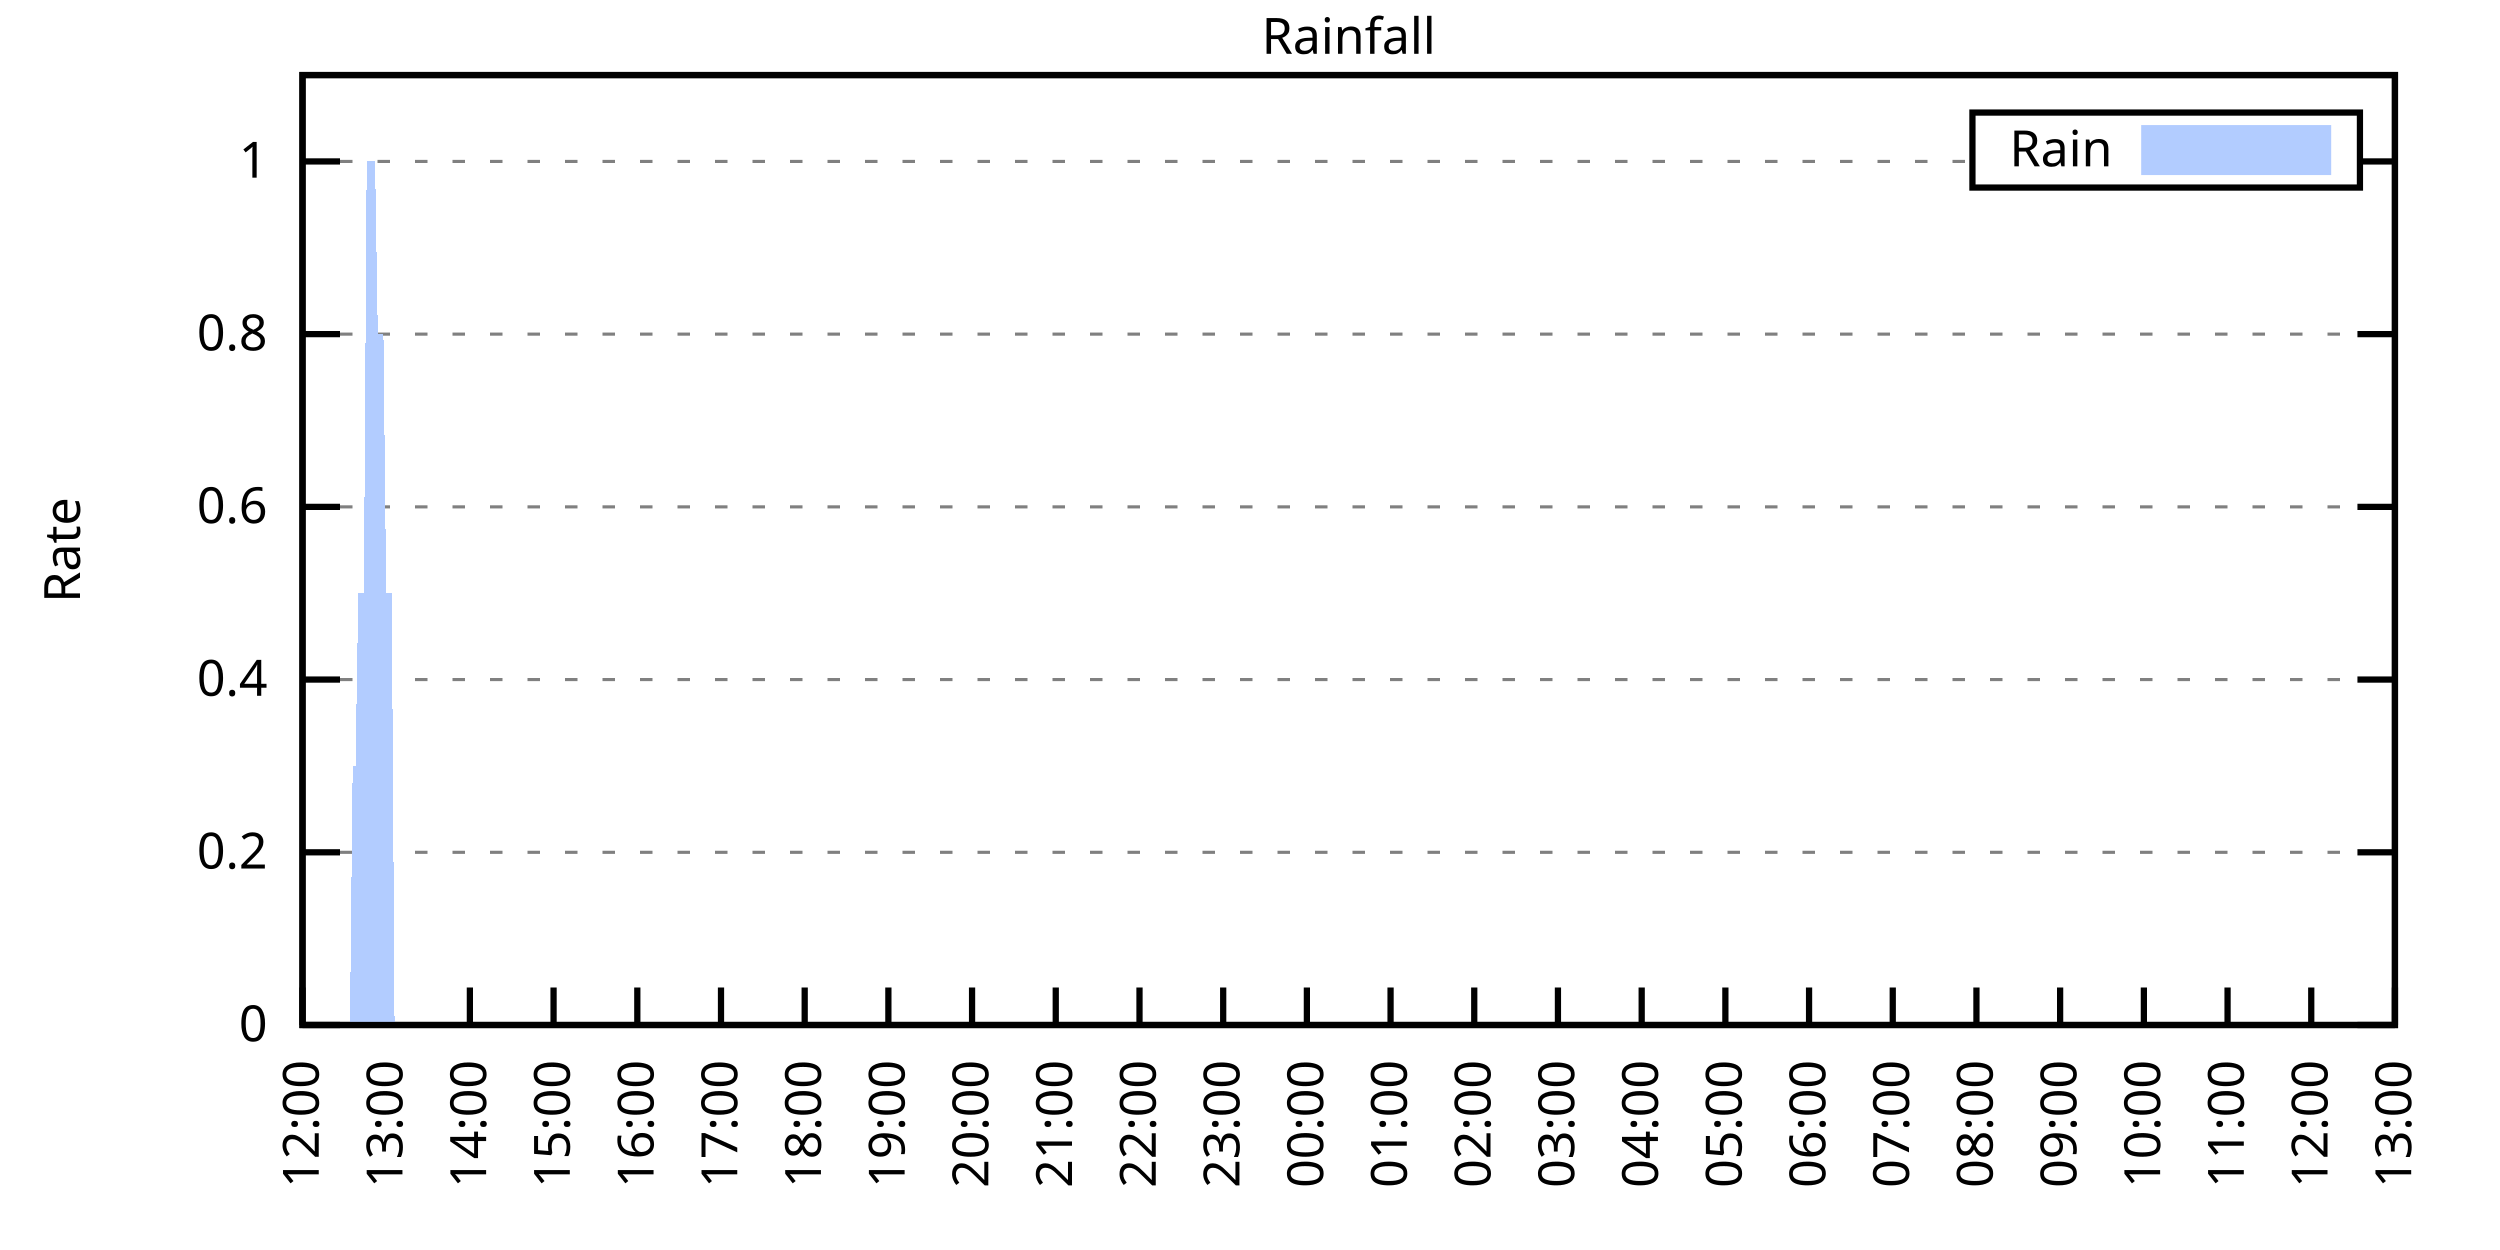
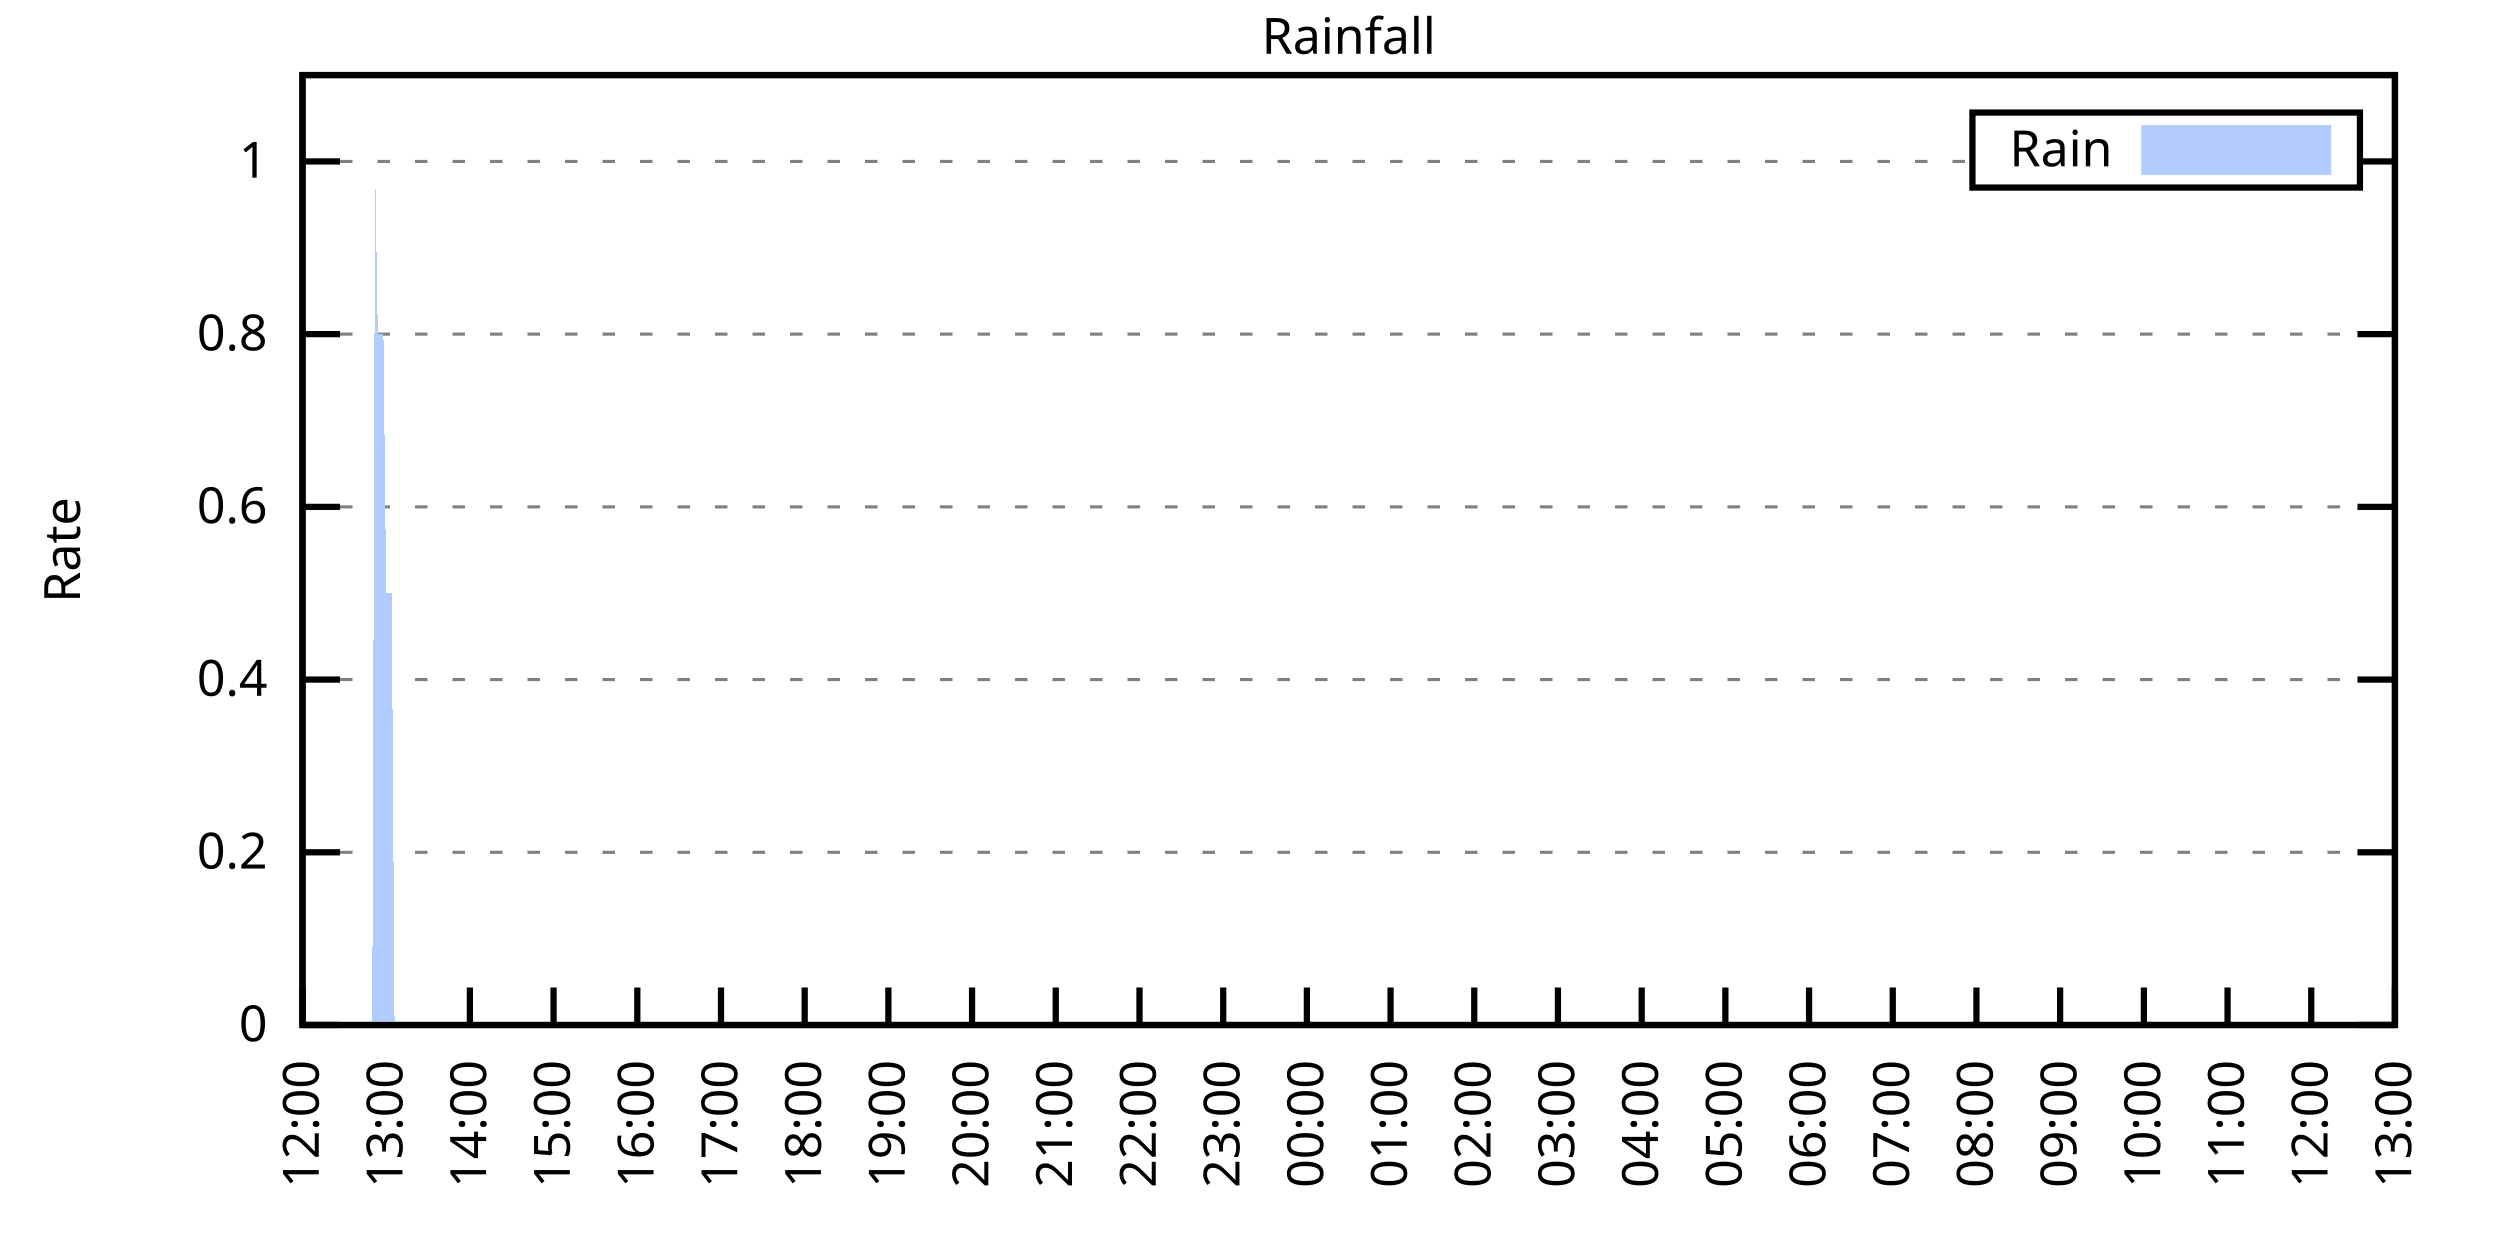
<svg xmlns="http://www.w3.org/2000/svg" xmlns:xlink="http://www.w3.org/1999/xlink" width="400" height="200" viewBox="0 0 400 200">
  <g id="gnuplot_canvas">
    <rect x="0" y="0" width="400" height="200" fill="none" />
    <defs>
      <circle id="gpDot" r="0.5" stroke-width="0.5" stroke="currentColor" />
      <path id="gpPt0" stroke-width="0.333" stroke="currentColor" d="M-1,0 h2 M0,-1 v2" />
      <path id="gpPt1" stroke-width="0.333" stroke="currentColor" d="M-1,-1 L1,1 M1,-1 L-1,1" />
      <path id="gpPt2" stroke-width="0.333" stroke="currentColor" d="M-1,0 L1,0 M0,-1 L0,1 M-1,-1 L1,1 M-1,1 L1,-1" />
      <rect id="gpPt3" stroke-width="0.333" stroke="currentColor" x="-1" y="-1" width="2" height="2" />
      <rect id="gpPt4" stroke-width="0.333" stroke="currentColor" fill="currentColor" x="-1" y="-1" width="2" height="2" />
      <circle id="gpPt5" stroke-width="0.333" stroke="currentColor" cx="0" cy="0" r="1" />
      <use xlink:href="#gpPt5" id="gpPt6" fill="currentColor" stroke="none" />
      <path id="gpPt7" stroke-width="0.333" stroke="currentColor" d="M0,-1.33 L-1.33,0.67 L1.33,0.67 z" />
      <use xlink:href="#gpPt7" id="gpPt8" fill="currentColor" stroke="none" />
      <use xlink:href="#gpPt7" id="gpPt9" stroke="currentColor" transform="rotate(180)" />
      <use xlink:href="#gpPt9" id="gpPt10" fill="currentColor" stroke="none" />
      <use xlink:href="#gpPt3" id="gpPt11" stroke="currentColor" transform="rotate(45)" />
      <use xlink:href="#gpPt11" id="gpPt12" fill="currentColor" stroke="none" />
      <path id="gpPt13" stroke-width="0.333" stroke="currentColor" d="M0,1.330 L1.265,0.411 L0.782,-1.067 L-0.782,-1.076 L-1.265,0.411 z" />
      <use xlink:href="#gpPt13" id="gpPt14" fill="currentColor" stroke="none" />
      <filter id="textbox" filterUnits="objectBoundingBox" x="0" y="0" height="1" width="1">
        <feFlood flood-color="white" flood-opacity="1" result="bgnd" />
        <feComposite in="SourceGraphic" in2="bgnd" operator="atop" />
      </filter>
      <filter id="greybox" filterUnits="objectBoundingBox" x="0" y="0" height="1" width="1">
        <feFlood flood-color="lightgrey" flood-opacity="1" result="grey" />
        <feComposite in="SourceGraphic" in2="grey" operator="atop" />
      </filter>
    </defs>
    <g fill="none" color="white" stroke="currentColor" stroke-width="1.00" stroke-linecap="butt" stroke-linejoin="miter">
</g>
    <g fill="none" color="black" stroke="currentColor" stroke-width="1.00" stroke-linecap="butt" stroke-linejoin="miter">
      <g stroke="none" shape-rendering="crispEdges">
        <polygon fill="rgb(255, 255, 255)" points="48.40,164.00 383.18,164.00 383.18,12.02 48.40,12.02 " />
      </g>
    </g>
    <g fill="none" color="black" stroke="currentColor" stroke-width="1.00" stroke-linecap="butt" stroke-linejoin="miter">
</g>
    <g fill="none" color="black" stroke="black" stroke-width="0.50" stroke-linecap="butt" stroke-linejoin="miter">
</g>
    <g fill="none" color="gray" stroke="currentColor" stroke-width="0.50" stroke-linecap="butt" stroke-linejoin="miter">
      <path stroke="gray" stroke-dasharray="2,4" class="gridline" d="M48.40,164.00 L383.19,164.00  " />
    </g>
    <g fill="none" color="gray" stroke="gray" stroke-width="1.00" stroke-linecap="butt" stroke-linejoin="miter">
</g>
    <g fill="none" color="black" stroke="currentColor" stroke-width="1.00" stroke-linecap="butt" stroke-linejoin="miter">
      <path stroke="black" d="M48.40,164.00 L54.40,164.00 M383.19,164.00 L377.19,164.00  " />
      <g transform="translate(42.80,166.60)" stroke="none" fill="black" font-family="Sans" font-size="8.00" text-anchor="end">
        <text>
          <tspan font-family="Sans"> 0</tspan>
        </text>
      </g>
    </g>
    <g fill="none" color="black" stroke="currentColor" stroke-width="1.00" stroke-linecap="butt" stroke-linejoin="miter">
</g>
    <g fill="none" color="black" stroke="black" stroke-width="0.50" stroke-linecap="butt" stroke-linejoin="miter">
</g>
    <g fill="none" color="gray" stroke="currentColor" stroke-width="0.50" stroke-linecap="butt" stroke-linejoin="miter">
      <path stroke="gray" stroke-dasharray="2,4" class="gridline" d="M48.40,136.37 L383.19,136.37  " />
    </g>
    <g fill="none" color="gray" stroke="gray" stroke-width="1.00" stroke-linecap="butt" stroke-linejoin="miter">
</g>
    <g fill="none" color="black" stroke="currentColor" stroke-width="1.00" stroke-linecap="butt" stroke-linejoin="miter">
      <path stroke="black" d="M48.40,136.37 L54.40,136.37 M383.19,136.37 L377.19,136.37  " />
      <g transform="translate(42.80,138.97)" stroke="none" fill="black" font-family="Sans" font-size="8.00" text-anchor="end">
        <text>
          <tspan font-family="Sans"> 0.2</tspan>
        </text>
      </g>
    </g>
    <g fill="none" color="black" stroke="currentColor" stroke-width="1.00" stroke-linecap="butt" stroke-linejoin="miter">
</g>
    <g fill="none" color="black" stroke="black" stroke-width="0.50" stroke-linecap="butt" stroke-linejoin="miter">
</g>
    <g fill="none" color="gray" stroke="currentColor" stroke-width="0.50" stroke-linecap="butt" stroke-linejoin="miter">
      <path stroke="gray" stroke-dasharray="2,4" class="gridline" d="M48.40,108.73 L383.19,108.73  " />
    </g>
    <g fill="none" color="gray" stroke="gray" stroke-width="1.00" stroke-linecap="butt" stroke-linejoin="miter">
</g>
    <g fill="none" color="black" stroke="currentColor" stroke-width="1.00" stroke-linecap="butt" stroke-linejoin="miter">
      <path stroke="black" d="M48.40,108.73 L54.40,108.73 M383.19,108.73 L377.19,108.73  " />
      <g transform="translate(42.80,111.33)" stroke="none" fill="black" font-family="Sans" font-size="8.00" text-anchor="end">
        <text>
          <tspan font-family="Sans"> 0.4</tspan>
        </text>
      </g>
    </g>
    <g fill="none" color="black" stroke="currentColor" stroke-width="1.00" stroke-linecap="butt" stroke-linejoin="miter">
</g>
    <g fill="none" color="black" stroke="black" stroke-width="0.50" stroke-linecap="butt" stroke-linejoin="miter">
</g>
    <g fill="none" color="gray" stroke="currentColor" stroke-width="0.50" stroke-linecap="butt" stroke-linejoin="miter">
      <path stroke="gray" stroke-dasharray="2,4" class="gridline" d="M48.40,81.10 L383.19,81.10  " />
    </g>
    <g fill="none" color="gray" stroke="gray" stroke-width="1.00" stroke-linecap="butt" stroke-linejoin="miter">
</g>
    <g fill="none" color="black" stroke="currentColor" stroke-width="1.00" stroke-linecap="butt" stroke-linejoin="miter">
      <path stroke="black" d="M48.40,81.10 L54.40,81.10 M383.19,81.10 L377.19,81.10  " />
      <g transform="translate(42.80,83.70)" stroke="none" fill="black" font-family="Sans" font-size="8.00" text-anchor="end">
        <text>
          <tspan font-family="Sans"> 0.6</tspan>
        </text>
      </g>
    </g>
    <g fill="none" color="black" stroke="currentColor" stroke-width="1.00" stroke-linecap="butt" stroke-linejoin="miter">
</g>
    <g fill="none" color="black" stroke="black" stroke-width="0.50" stroke-linecap="butt" stroke-linejoin="miter">
</g>
    <g fill="none" color="gray" stroke="currentColor" stroke-width="0.50" stroke-linecap="butt" stroke-linejoin="miter">
      <path stroke="gray" stroke-dasharray="2,4" class="gridline" d="M48.40,53.46 L383.19,53.46  " />
    </g>
    <g fill="none" color="gray" stroke="gray" stroke-width="1.00" stroke-linecap="butt" stroke-linejoin="miter">
</g>
    <g fill="none" color="black" stroke="currentColor" stroke-width="1.00" stroke-linecap="butt" stroke-linejoin="miter">
      <path stroke="black" d="M48.40,53.46 L54.40,53.46 M383.19,53.46 L377.19,53.46  " />
      <g transform="translate(42.80,56.06)" stroke="none" fill="black" font-family="Sans" font-size="8.00" text-anchor="end">
        <text>
          <tspan font-family="Sans"> 0.8</tspan>
        </text>
      </g>
    </g>
    <g fill="none" color="black" stroke="currentColor" stroke-width="1.00" stroke-linecap="butt" stroke-linejoin="miter">
</g>
    <g fill="none" color="black" stroke="black" stroke-width="0.50" stroke-linecap="butt" stroke-linejoin="miter">
</g>
    <g fill="none" color="gray" stroke="currentColor" stroke-width="0.50" stroke-linecap="butt" stroke-linejoin="miter">
      <path stroke="gray" stroke-dasharray="2,4" class="gridline" d="M48.40,25.83 L315.59,25.83 M377.59,25.83 L383.19,25.83  " />
    </g>
    <g fill="none" color="gray" stroke="gray" stroke-width="1.00" stroke-linecap="butt" stroke-linejoin="miter">
</g>
    <g fill="none" color="black" stroke="currentColor" stroke-width="1.00" stroke-linecap="butt" stroke-linejoin="miter">
      <path stroke="black" d="M48.40,25.83 L54.40,25.83 M383.19,25.83 L377.19,25.83  " />
      <g transform="translate(42.80,28.43)" stroke="none" fill="black" font-family="Sans" font-size="8.00" text-anchor="end">
        <text>
          <tspan font-family="Sans"> 1</tspan>
        </text>
      </g>
    </g>
    <g fill="none" color="black" stroke="currentColor" stroke-width="1.00" stroke-linecap="butt" stroke-linejoin="miter">
      <path stroke="black" d="M48.40,164.00 L48.40,158.00  " />
      <g transform="translate(51.00,169.60) rotate(270.00)" stroke="none" fill="black" font-family="Sans" font-size="8.00" text-anchor="end">
        <text>
          <tspan font-family="Sans">12:00</tspan>
        </text>
      </g>
    </g>
    <g fill="none" color="black" stroke="currentColor" stroke-width="1.00" stroke-linecap="butt" stroke-linejoin="miter">
      <path stroke="black" d="M61.79,164.00 L61.79,158.00  " />
      <g transform="translate(64.39,169.60) rotate(270.00)" stroke="none" fill="black" font-family="Sans" font-size="8.00" text-anchor="end">
        <text>
          <tspan font-family="Sans">13:00</tspan>
        </text>
      </g>
    </g>
    <g fill="none" color="black" stroke="currentColor" stroke-width="1.00" stroke-linecap="butt" stroke-linejoin="miter">
      <path stroke="black" d="M75.18,164.00 L75.18,158.00  " />
      <g transform="translate(77.78,169.60) rotate(270.00)" stroke="none" fill="black" font-family="Sans" font-size="8.00" text-anchor="end">
        <text>
          <tspan font-family="Sans">14:00</tspan>
        </text>
      </g>
    </g>
    <g fill="none" color="black" stroke="currentColor" stroke-width="1.00" stroke-linecap="butt" stroke-linejoin="miter">
      <path stroke="black" d="M88.57,164.00 L88.57,158.00  " />
      <g transform="translate(91.17,169.60) rotate(270.00)" stroke="none" fill="black" font-family="Sans" font-size="8.00" text-anchor="end">
        <text>
          <tspan font-family="Sans">15:00</tspan>
        </text>
      </g>
    </g>
    <g fill="none" color="black" stroke="currentColor" stroke-width="1.00" stroke-linecap="butt" stroke-linejoin="miter">
      <path stroke="black" d="M101.97,164.00 L101.97,158.00  " />
      <g transform="translate(104.57,169.60) rotate(270.00)" stroke="none" fill="black" font-family="Sans" font-size="8.00" text-anchor="end">
        <text>
          <tspan font-family="Sans">16:00</tspan>
        </text>
      </g>
    </g>
    <g fill="none" color="black" stroke="currentColor" stroke-width="1.00" stroke-linecap="butt" stroke-linejoin="miter">
      <path stroke="black" d="M115.36,164.00 L115.36,158.00  " />
      <g transform="translate(117.96,169.60) rotate(270.00)" stroke="none" fill="black" font-family="Sans" font-size="8.00" text-anchor="end">
        <text>
          <tspan font-family="Sans">17:00</tspan>
        </text>
      </g>
    </g>
    <g fill="none" color="black" stroke="currentColor" stroke-width="1.00" stroke-linecap="butt" stroke-linejoin="miter">
      <path stroke="black" d="M128.75,164.00 L128.75,158.00  " />
      <g transform="translate(131.35,169.60) rotate(270.00)" stroke="none" fill="black" font-family="Sans" font-size="8.00" text-anchor="end">
        <text>
          <tspan font-family="Sans">18:00</tspan>
        </text>
      </g>
    </g>
    <g fill="none" color="black" stroke="currentColor" stroke-width="1.00" stroke-linecap="butt" stroke-linejoin="miter">
      <path stroke="black" d="M142.14,164.00 L142.14,158.00  " />
      <g transform="translate(144.74,169.60) rotate(270.00)" stroke="none" fill="black" font-family="Sans" font-size="8.00" text-anchor="end">
        <text>
          <tspan font-family="Sans">19:00</tspan>
        </text>
      </g>
    </g>
    <g fill="none" color="black" stroke="currentColor" stroke-width="1.00" stroke-linecap="butt" stroke-linejoin="miter">
      <path stroke="black" d="M155.53,164.00 L155.53,158.00  " />
      <g transform="translate(158.13,169.60) rotate(270.00)" stroke="none" fill="black" font-family="Sans" font-size="8.00" text-anchor="end">
        <text>
          <tspan font-family="Sans">20:00</tspan>
        </text>
      </g>
    </g>
    <g fill="none" color="black" stroke="currentColor" stroke-width="1.00" stroke-linecap="butt" stroke-linejoin="miter">
      <path stroke="black" d="M168.92,164.00 L168.92,158.00  " />
      <g transform="translate(171.52,169.60) rotate(270.00)" stroke="none" fill="black" font-family="Sans" font-size="8.00" text-anchor="end">
        <text>
          <tspan font-family="Sans">21:00</tspan>
        </text>
      </g>
    </g>
    <g fill="none" color="black" stroke="currentColor" stroke-width="1.00" stroke-linecap="butt" stroke-linejoin="miter">
      <path stroke="black" d="M182.32,164.00 L182.32,158.00  " />
      <g transform="translate(184.92,169.60) rotate(270.00)" stroke="none" fill="black" font-family="Sans" font-size="8.00" text-anchor="end">
        <text>
          <tspan font-family="Sans">22:00</tspan>
        </text>
      </g>
    </g>
    <g fill="none" color="black" stroke="currentColor" stroke-width="1.00" stroke-linecap="butt" stroke-linejoin="miter">
      <path stroke="black" d="M195.71,164.00 L195.71,158.00  " />
      <g transform="translate(198.31,169.60) rotate(270.00)" stroke="none" fill="black" font-family="Sans" font-size="8.00" text-anchor="end">
        <text>
          <tspan font-family="Sans">23:00</tspan>
        </text>
      </g>
    </g>
    <g fill="none" color="black" stroke="currentColor" stroke-width="1.00" stroke-linecap="butt" stroke-linejoin="miter">
      <path stroke="black" d="M209.10,164.00 L209.10,158.00  " />
      <g transform="translate(211.70,169.60) rotate(270.00)" stroke="none" fill="black" font-family="Sans" font-size="8.00" text-anchor="end">
        <text>
          <tspan font-family="Sans">00:00</tspan>
        </text>
      </g>
    </g>
    <g fill="none" color="black" stroke="currentColor" stroke-width="1.00" stroke-linecap="butt" stroke-linejoin="miter">
      <path stroke="black" d="M222.49,164.00 L222.49,158.00  " />
      <g transform="translate(225.09,169.60) rotate(270.00)" stroke="none" fill="black" font-family="Sans" font-size="8.00" text-anchor="end">
        <text>
          <tspan font-family="Sans">01:00</tspan>
        </text>
      </g>
    </g>
    <g fill="none" color="black" stroke="currentColor" stroke-width="1.00" stroke-linecap="butt" stroke-linejoin="miter">
      <path stroke="black" d="M235.88,164.00 L235.88,158.00  " />
      <g transform="translate(238.48,169.60) rotate(270.00)" stroke="none" fill="black" font-family="Sans" font-size="8.00" text-anchor="end">
        <text>
          <tspan font-family="Sans">02:00</tspan>
        </text>
      </g>
    </g>
    <g fill="none" color="black" stroke="currentColor" stroke-width="1.00" stroke-linecap="butt" stroke-linejoin="miter">
      <path stroke="black" d="M249.27,164.00 L249.27,158.00  " />
      <g transform="translate(251.87,169.60) rotate(270.00)" stroke="none" fill="black" font-family="Sans" font-size="8.00" text-anchor="end">
        <text>
          <tspan font-family="Sans">03:00</tspan>
        </text>
      </g>
    </g>
    <g fill="none" color="black" stroke="currentColor" stroke-width="1.00" stroke-linecap="butt" stroke-linejoin="miter">
      <path stroke="black" d="M262.67,164.00 L262.67,158.00  " />
      <g transform="translate(265.27,169.60) rotate(270.00)" stroke="none" fill="black" font-family="Sans" font-size="8.00" text-anchor="end">
        <text>
          <tspan font-family="Sans">04:00</tspan>
        </text>
      </g>
    </g>
    <g fill="none" color="black" stroke="currentColor" stroke-width="1.00" stroke-linecap="butt" stroke-linejoin="miter">
      <path stroke="black" d="M276.06,164.00 L276.06,158.00  " />
      <g transform="translate(278.66,169.60) rotate(270.00)" stroke="none" fill="black" font-family="Sans" font-size="8.00" text-anchor="end">
        <text>
          <tspan font-family="Sans">05:00</tspan>
        </text>
      </g>
    </g>
    <g fill="none" color="black" stroke="currentColor" stroke-width="1.00" stroke-linecap="butt" stroke-linejoin="miter">
      <path stroke="black" d="M289.45,164.00 L289.45,158.00  " />
      <g transform="translate(292.05,169.60) rotate(270.00)" stroke="none" fill="black" font-family="Sans" font-size="8.00" text-anchor="end">
        <text>
          <tspan font-family="Sans">06:00</tspan>
        </text>
      </g>
    </g>
    <g fill="none" color="black" stroke="currentColor" stroke-width="1.00" stroke-linecap="butt" stroke-linejoin="miter">
      <path stroke="black" d="M302.84,164.00 L302.84,158.00  " />
      <g transform="translate(305.44,169.60) rotate(270.00)" stroke="none" fill="black" font-family="Sans" font-size="8.00" text-anchor="end">
        <text>
          <tspan font-family="Sans">07:00</tspan>
        </text>
      </g>
    </g>
    <g fill="none" color="black" stroke="currentColor" stroke-width="1.00" stroke-linecap="butt" stroke-linejoin="miter">
      <path stroke="black" d="M316.23,164.00 L316.23,158.00  " />
      <g transform="translate(318.83,169.60) rotate(270.00)" stroke="none" fill="black" font-family="Sans" font-size="8.00" text-anchor="end">
        <text>
          <tspan font-family="Sans">08:00</tspan>
        </text>
      </g>
    </g>
    <g fill="none" color="black" stroke="currentColor" stroke-width="1.00" stroke-linecap="butt" stroke-linejoin="miter">
      <path stroke="black" d="M329.62,164.00 L329.62,158.00  " />
      <g transform="translate(332.22,169.60) rotate(270.00)" stroke="none" fill="black" font-family="Sans" font-size="8.00" text-anchor="end">
        <text>
          <tspan font-family="Sans">09:00</tspan>
        </text>
      </g>
    </g>
    <g fill="none" color="black" stroke="currentColor" stroke-width="1.00" stroke-linecap="butt" stroke-linejoin="miter">
      <path stroke="black" d="M343.02,164.00 L343.02,158.00  " />
      <g transform="translate(345.62,169.60) rotate(270.00)" stroke="none" fill="black" font-family="Sans" font-size="8.00" text-anchor="end">
        <text>
          <tspan font-family="Sans">10:00</tspan>
        </text>
      </g>
    </g>
    <g fill="none" color="black" stroke="currentColor" stroke-width="1.00" stroke-linecap="butt" stroke-linejoin="miter">
      <path stroke="black" d="M356.41,164.00 L356.41,158.00  " />
      <g transform="translate(359.01,169.60) rotate(270.00)" stroke="none" fill="black" font-family="Sans" font-size="8.00" text-anchor="end">
        <text>
          <tspan font-family="Sans">11:00</tspan>
        </text>
      </g>
    </g>
    <g fill="none" color="black" stroke="currentColor" stroke-width="1.00" stroke-linecap="butt" stroke-linejoin="miter">
      <path stroke="black" d="M369.80,164.00 L369.80,158.00  " />
      <g transform="translate(372.40,169.60) rotate(270.00)" stroke="none" fill="black" font-family="Sans" font-size="8.00" text-anchor="end">
        <text>
          <tspan font-family="Sans">12:00</tspan>
        </text>
      </g>
    </g>
    <g fill="none" color="black" stroke="currentColor" stroke-width="1.00" stroke-linecap="butt" stroke-linejoin="miter">
      <path stroke="black" d="M383.19,164.00 L383.19,158.00  " />
      <g transform="translate(385.79,169.60) rotate(270.00)" stroke="none" fill="black" font-family="Sans" font-size="8.00" text-anchor="end">
        <text>
          <tspan font-family="Sans">13:00</tspan>
        </text>
      </g>
    </g>
    <g fill="none" color="black" stroke="currentColor" stroke-width="1.00" stroke-linecap="butt" stroke-linejoin="miter">
</g>
    <g fill="none" color="black" stroke="currentColor" stroke-width="1.00" stroke-linecap="butt" stroke-linejoin="miter">
      <path stroke="black" d="M48.40,12.01 L48.40,164.00 L383.19,164.00 L383.19,12.01 L48.40,12.01 Z  " />
    </g>
    <g fill="none" color="black" stroke="currentColor" stroke-width="1.00" stroke-linecap="butt" stroke-linejoin="miter">
</g>
    <g fill="none" color="black" stroke="currentColor" stroke-width="1.00" stroke-linecap="butt" stroke-linejoin="miter">
      <path stroke="black" d="M315.59,30.01 L315.59,18.01 L377.59,18.01 L377.59,30.01 L315.59,30.01 Z  " />
    </g>
    <g id="Rainfall_plot_1">
      <g fill="none" color="white" stroke="black" stroke-width="2.00" stroke-linecap="butt" stroke-linejoin="miter">
</g>
      <g fill="none" color="black" stroke="currentColor" stroke-width="2.00" stroke-linecap="butt" stroke-linejoin="miter">
        <g transform="translate(337.99,26.61)" stroke="none" fill="black" font-family="Sans" font-size="8.00" text-anchor="end">
          <text>
            <tspan font-family="Sans">Rain</tspan>
          </text>
        </g>
      </g>
      <g fill="none" color="black" stroke="currentColor" stroke-width="2.00" stroke-linecap="butt" stroke-linejoin="miter">
        <g stroke="none" shape-rendering="crispEdges">
          <polygon fill="rgb(178, 204, 255)" points="343.59,27.01 371.99,27.01 371.99,21.01 343.59,21.01 " />
        </g>
        <path stroke="rgb(178, 204, 255)" d="M343.59,27.01 L371.99,27.01 L371.99,21.01 L343.59,21.01 L343.59,27.01 Z  " />
      </g>
      <g fill="none" color="black" stroke="currentColor" stroke-width="2.00" stroke-linecap="butt" stroke-linejoin="miter">
        <g stroke="none" shape-rendering="crispEdges">
-           <polygon fill="rgb(178, 204, 255)" points="51.97,164.00 52.42,164.00 52.86,164.00 53.31,164.00 53.76,164.00 54.20,164.00 54.65,164.00 55.10,164.00 55.54,164.00 55.99,164.00 56.43,122.55 56.88,122.55 57.33,94.91 57.77,94.91 58.22,94.91 58.67,25.83 59.11,25.83 59.56,25.83 60.01,25.83 60.45,53.46 60.90,53.46 61.35,53.46 61.79,94.91 62.24,94.91 62.68,94.91 63.13,164.00 63.58,164.00 64.02,164.00 64.47,164.00 64.92,164.00 65.36,164.00 65.81,164.00 66.26,164.00 66.70,164.00 67.15,164.00 67.59,164.00 68.04,164.00 68.49,164.00 68.93,164.00 69.38,164.00 69.83,164.00 70.27,164.00 70.72,164.00 71.17,164.00 71.61,164.00 72.06,164.00 72.50,164.00 72.95,164.00 73.40,164.00 73.84,164.00 74.29,164.00 74.74,164.00 75.18,164.00 75.63,164.00 76.08,164.00 76.52,164.00 76.97,164.00 77.42,164.00 77.86,164.00 78.31,164.00 78.75,164.00 79.20,164.00 79.65,164.00 80.09,164.00 80.54,164.00 80.99,164.00 81.43,164.00 81.88,164.00 82.33,164.00 82.77,164.00 83.22,164.00 83.66,164.00 84.11,164.00 84.56,164.00 85.00,164.00 85.45,164.00 85.90,164.00 86.34,164.00 86.79,164.00 87.24,164.00 87.68,164.00 88.13,164.00 88.57,164.00 89.02,164.00 89.47,164.00 89.91,164.00 90.36,164.00 90.81,164.00 91.25,164.00 91.70,164.00 92.15,164.00 92.59,164.00 93.04,164.00 93.49,164.00 93.93,164.00 94.38,164.00 94.82,164.00 95.27,164.00 95.72,164.00 96.16,164.00 96.61,164.00 97.06,164.00 97.50,164.00 97.95,164.00 98.40,164.00 98.84,164.00 99.29,164.00 99.73,164.00 100.18,164.00 100.63,164.00 101.07,164.00 101.52,164.00 101.97,164.00 102.41,164.00 102.86,164.00 103.31,164.00 103.75,164.00 104.20,164.00 104.64,164.00 105.09,164.00 105.54,164.00 105.98,164.00 106.43,164.00 106.88,164.00 107.32,164.00 107.77,164.00 108.22,164.00 108.66,164.00 109.11,164.00 109.55,164.00 110.00,164.00 110.45,164.00 110.89,164.00 111.34,164.00 111.79,164.00 112.23,164.00 112.68,164.00 113.13,164.00 113.57,164.00 114.02,164.00 114.47,164.00 114.91,164.00 115.36,164.00 115.80,164.00 116.25,164.00 116.70,164.00 117.14,164.00 117.59,164.00 118.04,164.00 118.48,164.00 118.93,164.00 119.38,164.00 119.82,164.00 120.27,164.00 120.71,164.00 121.16,164.00 121.61,164.00 122.05,164.00 122.50,164.00 122.95,164.00 123.39,164.00 123.84,164.00 124.29,164.00 124.73,164.00 125.18,164.00 125.62,164.00 126.07,164.00 126.52,164.00 126.96,164.00 127.41,164.00 127.86,164.00 128.30,164.00 128.75,164.00 129.20,164.00 129.64,164.00 130.09,164.00 130.54,164.00 130.98,164.00 131.43,164.00 131.87,164.00 132.32,164.00 132.77,164.00 133.21,164.00 133.66,164.00 134.11,164.00 134.55,164.00 135.00,164.00 135.45,164.00 135.89,164.00 136.34,164.00 136.78,164.00 137.23,164.00 137.68,164.00 138.12,164.00 138.57,164.00 139.02,164.00 139.46,164.00 139.91,164.00 140.36,164.00 140.80,164.00 141.25,164.00 141.69,164.00 142.14,164.00 142.59,164.00 143.03,164.00 143.48,164.00 143.93,164.00 144.37,164.00 144.82,164.00 145.27,164.00 145.71,164.00 146.16,164.00 146.61,164.00 147.05,164.00 147.50,164.00 147.94,164.00 148.39,164.00 148.84,164.00 149.28,164.00 149.73,164.00 150.18,164.00 150.62,164.00 151.07,164.00 151.52,164.00 151.96,164.00 152.41,164.00 152.85,164.00 153.30,164.00 153.75,164.00 154.19,164.00 154.64,164.00 155.09,164.00 155.53,164.00 155.98,164.00 156.43,164.00 156.87,164.00 157.32,164.00 157.76,164.00 158.21,164.00 158.66,164.00 159.10,164.00 159.55,164.00 160.00,164.00 160.44,164.00 160.89,164.00 161.34,164.00 161.78,164.00 162.23,164.00 162.67,164.00 163.12,164.00 163.57,164.00 164.01,164.00 164.46,164.00 164.91,164.00 165.35,164.00 165.80,164.00 166.25,164.00 166.69,164.00 167.14,164.00 167.59,164.00 168.03,164.00 168.48,164.00 168.92,164.00 169.37,164.00 169.82,164.00 170.26,164.00 170.71,164.00 171.16,164.00 171.60,164.00 172.05,164.00 172.50,164.00 172.94,164.00 173.39,164.00 173.83,164.00 174.28,164.00 174.73,164.00 175.17,164.00 175.62,164.00 176.07,164.00 176.51,164.00 176.96,164.00 177.41,164.00 177.85,164.00 178.30,164.00 178.74,164.00 179.19,164.00 179.64,164.00 180.08,164.00 180.53,164.00 180.98,164.00 181.42,164.00 181.87,164.00 182.32,164.00 182.76,164.00 183.21,164.00 183.66,164.00 184.10,164.00 184.55,164.00 184.99,164.00 185.44,164.00 185.89,164.00 186.33,164.00 186.78,164.00 187.23,164.00 187.67,164.00 188.12,164.00 188.57,164.00 189.01,164.00 189.46,164.00 189.90,164.00 190.35,164.00 190.80,164.00 191.24,164.00 191.69,164.00 192.14,164.00 192.58,164.00 193.03,164.00 193.48,164.00 193.92,164.00 194.37,164.00 194.81,164.00 195.26,164.00 195.71,164.00 196.15,164.00 196.60,164.00 197.05,164.00 197.49,164.00 197.94,164.00 198.39,164.00 198.83,164.00 199.28,164.00 199.73,164.00 200.17,164.00 200.62,164.00 201.06,164.00 201.51,164.00 201.96,164.00 202.40,164.00 202.85,164.00 203.30,164.00 203.74,164.00 204.19,164.00 204.64,164.00 205.08,164.00 205.53,164.00 205.97,164.00 206.42,164.00 206.87,164.00 207.31,164.00 207.76,164.00 208.21,164.00 208.65,164.00 209.10,164.00 209.55,164.00 209.99,164.00 210.44,164.00 210.88,164.00 211.33,164.00 211.78,164.00 212.22,164.00 212.67,164.00 213.12,164.00 213.56,164.00 214.01,164.00 214.46,164.00 214.90,164.00 215.35,164.00 215.80,164.00 216.24,164.00 216.69,164.00 217.13,164.00 217.58,164.00 218.03,164.00 218.47,164.00 218.92,164.00 219.37,164.00 219.81,164.00 220.26,164.00 220.71,164.00 221.15,164.00 221.60,164.00 222.04,164.00 222.49,164.00 222.94,164.00 223.38,164.00 223.83,164.00 224.28,164.00 224.72,164.00 225.17,164.00 225.62,164.00 226.06,164.00 226.51,164.00 226.95,164.00 227.40,164.00 227.85,164.00 228.29,164.00 228.74,164.00 229.19,164.00 229.63,164.00 230.08,164.00 230.53,164.00 230.97,164.00 231.42,164.00 231.86,164.00 232.31,164.00 232.76,164.00 233.20,164.00 233.65,164.00 234.10,164.00 234.54,164.00 234.99,164.00 235.44,164.00 235.88,164.00 236.33,164.00 236.78,164.00 237.22,164.00 237.67,164.00 238.11,164.00 238.56,164.00 239.01,164.00 239.45,164.00 239.90,164.00 240.35,164.00 240.79,164.00 241.24,164.00 241.69,164.00 242.13,164.00 242.58,164.00 243.02,164.00 243.47,164.00 243.92,164.00 244.36,164.00 244.81,164.00 245.26,164.00 245.70,164.00 246.15,164.00 246.60,164.00 247.04,164.00 247.49,164.00 247.93,164.00 248.38,164.00 248.83,164.00 249.27,164.00 249.72,164.00 250.17,164.00 250.61,164.00 251.06,164.00 251.51,164.00 251.95,164.00 252.40,164.00 252.85,164.00 253.29,164.00 253.74,164.00 254.18,164.00 254.63,164.00 255.08,164.00 255.52,164.00 255.97,164.00 256.42,164.00 256.86,164.00 257.31,164.00 257.76,164.00 258.20,164.00 258.65,164.00 259.09,164.00 259.54,164.00 259.99,164.00 260.43,164.00 260.88,164.00 261.33,164.00 261.77,164.00 262.22,164.00 262.67,164.00 263.11,164.00 263.56,164.00 264.00,164.00 264.45,164.00 264.90,164.00 265.34,164.00 265.79,164.00 266.24,164.00 266.68,164.00 267.13,164.00 267.58,164.00 268.02,164.00 268.47,164.00 268.92,164.00 269.36,164.00 269.81,164.00 270.25,164.00 270.70,164.00 271.15,164.00 271.59,164.00 272.04,164.00 272.49,164.00 272.93,164.00 273.38,164.00 273.83,164.00 274.27,164.00 274.72,164.00 275.16,164.00 275.61,164.00 276.06,164.00 276.50,164.00 276.95,164.00 277.40,164.00 277.84,164.00 278.29,164.00 278.74,164.00 279.18,164.00 279.63,164.00 280.07,164.00 280.52,164.00 280.97,164.00 281.41,164.00 281.86,164.00 282.31,164.00 282.75,164.00 283.20,164.00 283.65,164.00 284.09,164.00 284.54,164.00 284.98,164.00 285.43,164.00 285.88,164.00 286.32,164.00 286.77,164.00 287.22,164.00 287.66,164.00 288.11,164.00 288.56,164.00 289.00,164.00 289.45,164.00 289.90,164.00 290.34,164.00 290.79,164.00 291.23,164.00 291.68,164.00 292.13,164.00 292.57,164.00 293.02,164.00 293.47,164.00 293.91,164.00 294.36,164.00 294.81,164.00 295.25,164.00 295.70,164.00 296.14,164.00 296.59,164.00 297.04,164.00 297.48,164.00 297.93,164.00 298.38,164.00 298.82,164.00 299.27,164.00 299.72,164.00 300.16,164.00 300.61,164.00 301.05,164.00 301.50,164.00 301.95,164.00 302.39,164.00 302.84,164.00 303.29,164.00 303.73,164.00 304.18,164.00 304.63,164.00 305.07,164.00 305.52,164.00 305.97,164.00 306.41,164.00 306.86,164.00 307.30,164.00 307.75,164.00 308.20,164.00 308.64,164.00 309.09,164.00 309.54,164.00 309.98,164.00 310.43,164.00 310.88,164.00 311.32,164.00 311.77,164.00 312.21,164.00 312.66,164.00 313.11,164.00 313.55,164.00 314.00,164.00 314.45,164.00 314.89,164.00 315.34,164.00 315.79,164.00 316.23,164.00 316.68,164.00 317.12,164.00 317.57,164.00 318.02,164.00 318.46,164.00 318.91,164.00 319.36,164.00 319.80,164.00 320.25,164.00 320.70,164.00 321.14,164.00 321.59,164.00 322.04,164.00 322.48,164.00 322.93,164.00 323.37,164.00 323.82,164.00 324.27,164.00 324.71,164.00 325.16,164.00 325.61,164.00 326.05,164.00 326.50,164.00 326.95,164.00 327.39,164.00 327.84,164.00 328.28,164.00 328.73,164.00 329.18,164.00 329.62,164.00 330.07,164.00 330.52,164.00 330.96,164.00 331.41,164.00 331.86,164.00 332.30,164.00 332.75,164.00 333.19,164.00 333.64,164.00 334.09,164.00 334.53,164.00 334.98,164.00 335.43,164.00 335.87,164.00 336.32,164.00 336.77,164.00 337.21,164.00 337.66,164.00 338.10,164.00 338.55,164.00 339.00,164.00 339.44,164.00 339.89,164.00 340.34,164.00 340.78,164.00 341.23,164.00 341.68,164.00 342.12,164.00 342.57,164.00 343.02,164.00 343.46,164.00 343.91,164.00 344.35,164.00 344.80,164.00 345.25,164.00 345.69,164.00 346.14,164.00 346.59,164.00 347.03,164.00 347.48,164.00 347.93,164.00 348.37,164.00 348.82,164.00 349.26,164.00 349.71,164.00 350.16,164.00 350.60,164.00 351.05,164.00 351.50,164.00 351.94,164.00 352.39,164.00 352.84,164.00 353.28,164.00 353.73,164.00 354.17,164.00 354.62,164.00 355.07,164.00 355.51,164.00 355.96,164.00 356.41,164.00 356.85,164.00 357.30,164.00 357.75,164.00 358.19,164.00 358.64,164.00 359.09,164.00 359.53,164.00 359.98,164.00 360.42,164.00 360.87,164.00 361.32,164.00 361.76,164.00 362.21,164.00 362.66,164.00 363.10,164.00 363.55,164.00 364.00,164.00 364.44,164.00 364.89,164.00 365.33,164.00 365.78,164.00 366.23,164.00 366.67,164.00 367.12,164.00 367.57,164.00 368.01,164.00 368.46,164.00 368.91,164.00 369.35,164.00 369.80,164.00 370.24,164.00 370.69,164.00 371.14,164.00 371.58,164.00 372.03,164.00 372.48,164.00 372.92,164.00 372.92,164.00 51.97,164.00 " />
+           <polygon fill="rgb(178, 204, 255)" points="55.54,164.00 55.99,164.00 56.43,164.00 56.88,164.00 57.33,164.00 57.77,164.00 58.22,164.00 58.67,164.00 59.11,164.00 59.56,164.00 60.01,25.83 60.45,53.46 60.90,53.46 61.35,53.46 61.79,94.91 62.24,94.91 62.68,94.91 63.13,164.00 63.58,164.00 64.02,164.00 64.47,164.00 64.92,164.00 65.36,164.00 65.81,164.00 66.26,164.00 66.70,164.00 67.15,164.00 67.59,164.00 68.04,164.00 68.49,164.00 68.93,164.00 69.38,164.00 69.83,164.00 70.27,164.00 70.72,164.00 71.17,164.00 71.61,164.00 72.06,164.00 72.50,164.00 72.95,164.00 73.40,164.00 73.84,164.00 74.29,164.00 74.74,164.00 75.18,164.00 75.63,164.00 76.08,164.00 76.52,164.00 76.97,164.00 77.42,164.00 77.86,164.00 78.31,164.00 78.75,164.00 79.20,164.00 79.65,164.00 80.09,164.00 80.54,164.00 80.99,164.00 81.43,164.00 81.88,164.00 82.33,164.00 82.77,164.00 83.22,164.00 83.66,164.00 84.11,164.00 84.56,164.00 85.00,164.00 85.45,164.00 85.90,164.00 86.34,164.00 86.79,164.00 87.24,164.00 87.68,164.00 88.13,164.00 88.57,164.00 89.02,164.00 89.47,164.00 89.91,164.00 90.36,164.00 90.81,164.00 91.25,164.00 91.70,164.00 92.15,164.00 92.59,164.00 93.04,164.00 93.49,164.00 93.93,164.00 94.38,164.00 94.82,164.00 95.27,164.00 95.72,164.00 96.16,164.00 96.61,164.00 97.06,164.00 97.50,164.00 97.95,164.00 98.40,164.00 98.84,164.00 99.29,164.00 99.73,164.00 100.18,164.00 100.63,164.00 101.07,164.00 101.52,164.00 101.97,164.00 102.41,164.00 102.86,164.00 103.31,164.00 103.75,164.00 104.20,164.00 104.64,164.00 105.09,164.00 105.54,164.00 105.98,164.00 106.43,164.00 106.88,164.00 107.32,164.00 107.77,164.00 108.22,164.00 108.66,164.00 109.11,164.00 109.55,164.00 110.00,164.00 110.45,164.00 110.89,164.00 111.34,164.00 111.79,164.00 112.23,164.00 112.68,164.00 113.13,164.00 113.57,164.00 114.02,164.00 114.47,164.00 114.91,164.00 115.36,164.00 115.80,164.00 116.25,164.00 116.70,164.00 117.14,164.00 117.59,164.00 118.04,164.00 118.48,164.00 118.93,164.00 119.38,164.00 119.82,164.00 120.27,164.00 120.71,164.00 121.16,164.00 121.61,164.00 122.05,164.00 122.50,164.00 122.95,164.00 123.39,164.00 123.84,164.00 124.29,164.00 124.73,164.00 125.18,164.00 125.62,164.00 126.07,164.00 126.52,164.00 126.96,164.00 127.41,164.00 127.86,164.00 128.30,164.00 128.75,164.00 129.20,164.00 129.64,164.00 130.09,164.00 130.54,164.00 130.98,164.00 131.43,164.00 131.87,164.00 132.32,164.00 132.77,164.00 133.21,164.00 133.66,164.00 134.11,164.00 134.55,164.00 135.00,164.00 135.45,164.00 135.89,164.00 136.34,164.00 136.78,164.00 137.23,164.00 137.68,164.00 138.12,164.00 138.57,164.00 139.02,164.00 139.46,164.00 139.91,164.00 140.36,164.00 140.80,164.00 141.25,164.00 141.69,164.00 142.14,164.00 142.59,164.00 143.03,164.00 143.48,164.00 143.93,164.00 144.37,164.00 144.82,164.00 145.27,164.00 145.71,164.00 146.16,164.00 146.61,164.00 147.05,164.00 147.50,164.00 147.94,164.00 148.39,164.00 148.84,164.00 149.28,164.00 149.73,164.00 150.18,164.00 150.62,164.00 151.07,164.00 151.52,164.00 151.96,164.00 152.41,164.00 152.85,164.00 153.30,164.00 153.75,164.00 154.19,164.00 154.64,164.00 155.09,164.00 155.53,164.00 155.98,164.00 156.43,164.00 156.87,164.00 157.32,164.00 157.76,164.00 158.21,164.00 158.66,164.00 159.10,164.00 159.55,164.00 160.00,164.00 160.44,164.00 160.89,164.00 161.34,164.00 161.78,164.00 162.23,164.00 162.67,164.00 163.12,164.00 163.57,164.00 164.01,164.00 164.46,164.00 164.91,164.00 165.35,164.00 165.80,164.00 166.25,164.00 166.69,164.00 167.14,164.00 167.59,164.00 168.03,164.00 168.48,164.00 168.92,164.00 169.37,164.00 169.82,164.00 170.26,164.00 170.71,164.00 171.16,164.00 171.60,164.00 172.05,164.00 172.50,164.00 172.94,164.00 173.39,164.00 173.83,164.00 174.28,164.00 174.73,164.00 175.17,164.00 175.62,164.00 176.07,164.00 176.51,164.00 176.96,164.00 177.41,164.00 177.85,164.00 178.30,164.00 178.74,164.00 179.19,164.00 179.64,164.00 180.08,164.00 180.53,164.00 180.98,164.00 181.42,164.00 181.87,164.00 182.32,164.00 182.76,164.00 183.21,164.00 183.66,164.00 184.10,164.00 184.55,164.00 184.99,164.00 185.44,164.00 185.89,164.00 186.33,164.00 186.78,164.00 187.23,164.00 187.67,164.00 188.12,164.00 188.57,164.00 189.01,164.00 189.46,164.00 189.90,164.00 190.35,164.00 190.80,164.00 191.24,164.00 191.69,164.00 192.14,164.00 192.58,164.00 193.03,164.00 193.48,164.00 193.92,164.00 194.37,164.00 194.81,164.00 195.26,164.00 195.71,164.00 196.15,164.00 196.60,164.00 197.05,164.00 197.49,164.00 197.94,164.00 198.39,164.00 198.83,164.00 199.28,164.00 199.73,164.00 200.17,164.00 200.62,164.00 201.06,164.00 201.51,164.00 201.96,164.00 202.40,164.00 202.85,164.00 203.30,164.00 203.74,164.00 204.19,164.00 204.64,164.00 205.08,164.00 205.53,164.00 205.97,164.00 206.42,164.00 206.87,164.00 207.31,164.00 207.76,164.00 208.21,164.00 208.65,164.00 209.10,164.00 209.55,164.00 209.99,164.00 210.44,164.00 210.88,164.00 211.33,164.00 211.78,164.00 212.22,164.00 212.67,164.00 213.12,164.00 213.56,164.00 214.01,164.00 214.46,164.00 214.90,164.00 215.35,164.00 215.80,164.00 216.24,164.00 216.69,164.00 217.13,164.00 217.58,164.00 218.03,164.00 218.47,164.00 218.92,164.00 219.37,164.00 219.81,164.00 220.26,164.00 220.71,164.00 221.15,164.00 221.60,164.00 222.04,164.00 222.49,164.00 222.94,164.00 223.38,164.00 223.83,164.00 224.28,164.00 224.72,164.00 225.17,164.00 225.62,164.00 226.06,164.00 226.51,164.00 226.95,164.00 227.40,164.00 227.85,164.00 228.29,164.00 228.74,164.00 229.19,164.00 229.63,164.00 230.08,164.00 230.53,164.00 230.97,164.00 231.42,164.00 231.86,164.00 232.31,164.00 232.76,164.00 233.20,164.00 233.65,164.00 234.10,164.00 234.54,164.00 234.99,164.00 235.44,164.00 235.88,164.00 236.33,164.00 236.78,164.00 237.22,164.00 237.67,164.00 238.11,164.00 238.56,164.00 239.01,164.00 239.45,164.00 239.90,164.00 240.35,164.00 240.79,164.00 241.24,164.00 241.69,164.00 242.13,164.00 242.58,164.00 243.02,164.00 243.47,164.00 243.92,164.00 244.36,164.00 244.81,164.00 245.26,164.00 245.70,164.00 246.15,164.00 246.60,164.00 247.04,164.00 247.49,164.00 247.93,164.00 248.38,164.00 248.83,164.00 249.27,164.00 249.72,164.00 250.17,164.00 250.61,164.00 251.06,164.00 251.51,164.00 251.95,164.00 252.40,164.00 252.85,164.00 253.29,164.00 253.74,164.00 254.18,164.00 254.63,164.00 255.08,164.00 255.52,164.00 255.97,164.00 256.42,164.00 256.86,164.00 257.31,164.00 257.76,164.00 258.20,164.00 258.65,164.00 259.09,164.00 259.54,164.00 259.99,164.00 260.43,164.00 260.88,164.00 261.33,164.00 261.77,164.00 262.22,164.00 262.67,164.00 263.11,164.00 263.56,164.00 264.00,164.00 264.45,164.00 264.90,164.00 265.34,164.00 265.79,164.00 266.24,164.00 266.68,164.00 267.13,164.00 267.58,164.00 268.02,164.00 268.47,164.00 268.92,164.00 269.36,164.00 269.81,164.00 270.25,164.00 270.70,164.00 271.15,164.00 271.59,164.00 272.04,164.00 272.49,164.00 272.93,164.00 273.38,164.00 273.83,164.00 274.27,164.00 274.72,164.00 275.16,164.00 275.61,164.00 276.06,164.00 276.50,164.00 276.95,164.00 277.40,164.00 277.84,164.00 278.29,164.00 278.74,164.00 279.18,164.00 279.63,164.00 280.07,164.00 280.52,164.00 280.97,164.00 281.41,164.00 281.86,164.00 282.31,164.00 282.75,164.00 283.20,164.00 283.65,164.00 284.09,164.00 284.54,164.00 284.98,164.00 285.43,164.00 285.88,164.00 286.32,164.00 286.77,164.00 287.22,164.00 287.66,164.00 288.11,164.00 288.56,164.00 289.00,164.00 289.45,164.00 289.90,164.00 290.34,164.00 290.79,164.00 291.23,164.00 291.68,164.00 292.13,164.00 292.57,164.00 293.02,164.00 293.47,164.00 293.91,164.00 294.36,164.00 294.81,164.00 295.25,164.00 295.70,164.00 296.14,164.00 296.59,164.00 297.04,164.00 297.48,164.00 297.93,164.00 298.38,164.00 298.82,164.00 299.27,164.00 299.72,164.00 300.16,164.00 300.61,164.00 301.05,164.00 301.50,164.00 301.95,164.00 302.39,164.00 302.84,164.00 303.29,164.00 303.73,164.00 304.18,164.00 304.63,164.00 305.07,164.00 305.52,164.00 305.97,164.00 306.41,164.00 306.86,164.00 307.30,164.00 307.75,164.00 308.20,164.00 308.64,164.00 309.09,164.00 309.54,164.00 309.98,164.00 310.43,164.00 310.88,164.00 311.32,164.00 311.77,164.00 312.21,164.00 312.66,164.00 313.11,164.00 313.55,164.00 314.00,164.00 314.45,164.00 314.89,164.00 315.34,164.00 315.79,164.00 316.23,164.00 316.68,164.00 317.12,164.00 317.57,164.00 318.02,164.00 318.46,164.00 318.91,164.00 319.36,164.00 319.80,164.00 320.25,164.00 320.70,164.00 321.14,164.00 321.59,164.00 322.04,164.00 322.48,164.00 322.93,164.00 323.37,164.00 323.82,164.00 324.27,164.00 324.71,164.00 325.16,164.00 325.61,164.00 326.05,164.00 326.50,164.00 326.95,164.00 327.39,164.00 327.84,164.00 328.28,164.00 328.73,164.00 329.18,164.00 329.62,164.00 330.07,164.00 330.52,164.00 330.96,164.00 331.41,164.00 331.86,164.00 332.30,164.00 332.75,164.00 333.19,164.00 333.64,164.00 334.09,164.00 334.53,164.00 334.98,164.00 335.43,164.00 335.87,164.00 336.32,164.00 336.77,164.00 337.21,164.00 337.66,164.00 338.10,164.00 338.55,164.00 339.00,164.00 339.44,164.00 339.89,164.00 340.34,164.00 340.78,164.00 341.23,164.00 341.68,164.00 342.12,164.00 342.57,164.00 343.02,164.00 343.46,164.00 343.91,164.00 344.35,164.00 344.80,164.00 345.25,164.00 345.69,164.00 346.14,164.00 346.59,164.00 347.03,164.00 347.48,164.00 347.93,164.00 348.37,164.00 348.82,164.00 349.26,164.00 349.71,164.00 350.16,164.00 350.60,164.00 351.05,164.00 351.50,164.00 351.94,164.00 352.39,164.00 352.84,164.00 353.28,164.00 353.73,164.00 354.17,164.00 354.62,164.00 355.07,164.00 355.51,164.00 355.96,164.00 356.41,164.00 356.85,164.00 357.30,164.00 357.75,164.00 358.19,164.00 358.64,164.00 359.09,164.00 359.53,164.00 359.98,164.00 360.42,164.00 360.87,164.00 361.32,164.00 361.76,164.00 362.21,164.00 362.66,164.00 363.10,164.00 363.55,164.00 364.00,164.00 364.44,164.00 364.89,164.00 365.33,164.00 365.78,164.00 366.23,164.00 366.67,164.00 367.12,164.00 367.57,164.00 368.01,164.00 368.46,164.00 368.91,164.00 369.35,164.00 369.80,164.00 370.24,164.00 370.69,164.00 371.14,164.00 371.58,164.00 372.03,164.00 372.48,164.00 372.92,164.00 373.37,164.00 373.82,164.00 374.26,164.00 374.71,164.00 375.16,164.00 375.60,164.00 376.05,164.00 376.49,164.00 376.49,164.00 55.54,164.00 " />
        </g>
      </g>
    </g>
    <g fill="none" color="black" stroke="currentColor" stroke-width="2.00" stroke-linecap="butt" stroke-linejoin="miter">
</g>
    <g fill="none" color="black" stroke="black" stroke-width="1.00" stroke-linecap="butt" stroke-linejoin="miter">
</g>
    <g fill="none" color="black" stroke="currentColor" stroke-width="1.00" stroke-linecap="butt" stroke-linejoin="miter">
      <path stroke="black" d="M48.40,12.01 L48.40,164.00 L383.19,164.00 L383.19,12.01 L48.40,12.01 Z  " />
      <g transform="translate(12.80,88.01) rotate(270.00)" stroke="none" fill="black" font-family="Sans" font-size="8.00" text-anchor="middle">
        <text>
          <tspan font-family="Sans">Rate</tspan>
        </text>
      </g>
    </g>
    <g fill="none" color="black" stroke="currentColor" stroke-width="1.00" stroke-linecap="butt" stroke-linejoin="miter">
</g>
    <g fill="none" color="black" stroke="currentColor" stroke-width="1.00" stroke-linecap="butt" stroke-linejoin="miter">
      <g transform="translate(215.79,8.61)" stroke="none" fill="black" font-family="Sans" font-size="8.00" text-anchor="middle">
        <text>
          <tspan font-family="Sans">Rainfall</tspan>
        </text>
      </g>
    </g>
    <g fill="none" color="black" stroke="currentColor" stroke-width="1.00" stroke-linecap="butt" stroke-linejoin="miter">
</g>
  </g>
</svg>
